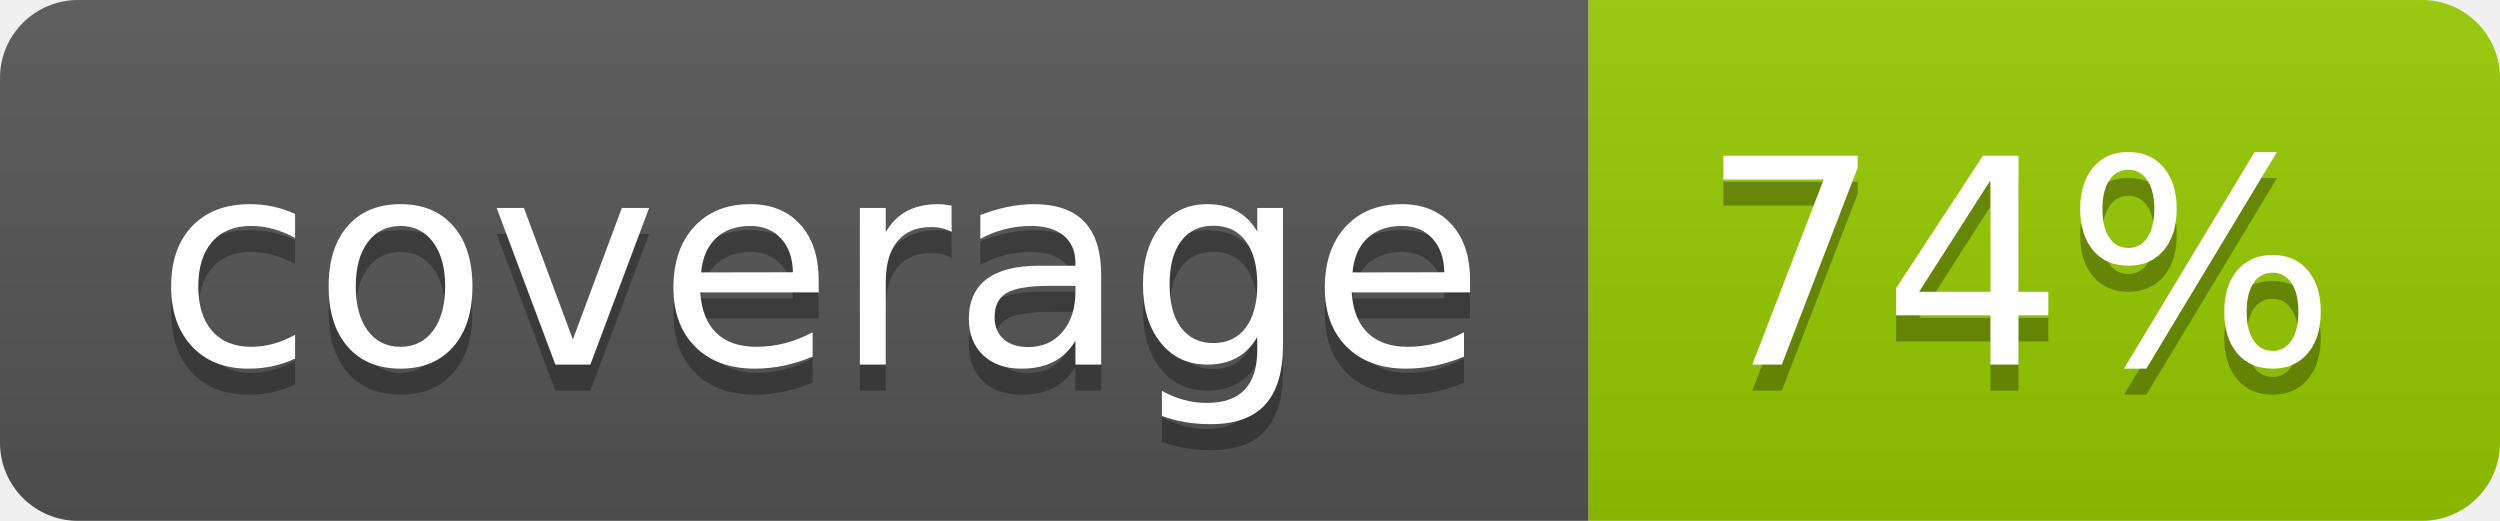
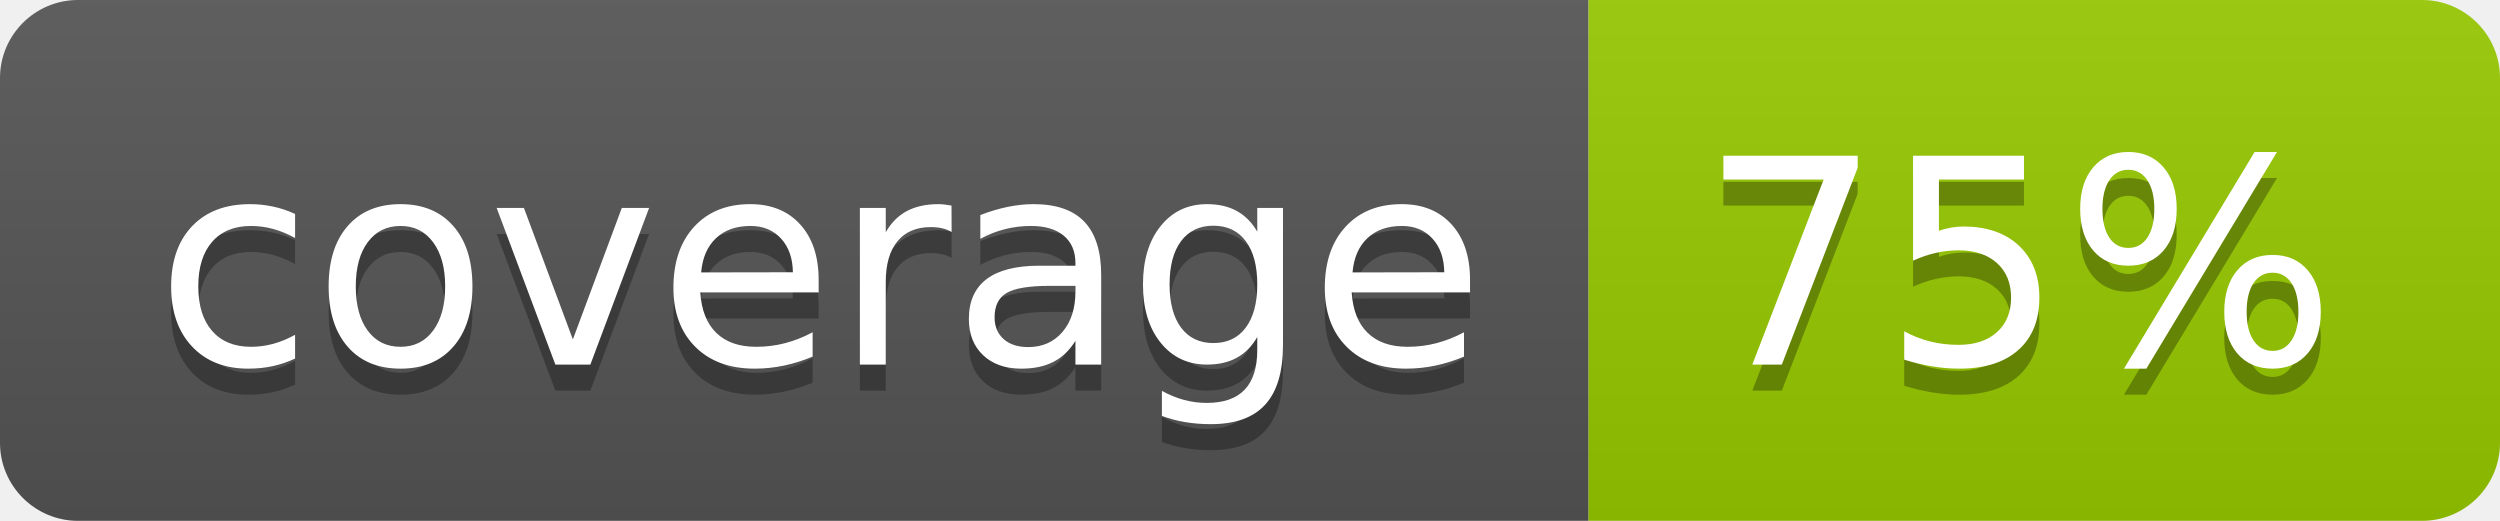
- <svg xmlns="http://www.w3.org/2000/svg" width="96" height="20" role="img" aria-label="coverage: 74%">
+ <svg xmlns="http://www.w3.org/2000/svg" width="96" height="20" role="img" aria-label="coverage: 75%">
  <linearGradient id="s" x2="0" y2="100%">
    <stop offset="0" stop-color="#bbb" stop-opacity=".1" />
    <stop offset="1" stop-opacity=".1" />
  </linearGradient>
  <clipPath id="r">
    <rect width="96" height="20" rx="3" fill="#fff" />
  </clipPath>
  <g clip-path="url(#r)">
    <rect width="61" height="20" fill="#555" />
    <rect x="61" width="35" height="20" fill="#97ca00" />
    <rect width="96" height="20" fill="url(#s)" />
  </g>
  <g fill="#fff" text-anchor="middle" font-family="Verdana,Geneva,DejaVu Sans,sans-serif" text-rendering="geometricPrecision" font-size="110">
    <text aria-hidden="true" x="315" y="150" fill="#010101" fill-opacity=".3" transform="scale(.1)" textLength="510">coverage</text>
    <text x="315" y="140" transform="scale(.1)" fill="#fff" textLength="510">coverage</text>
-     <text aria-hidden="true" x="775" y="150" fill="#010101" fill-opacity=".3" transform="scale(.1)" textLength="250">74%</text>
-     <text x="775" y="140" transform="scale(.1)" fill="#fff" textLength="250">74%</text>
+     <text aria-hidden="true" x="775" y="150" fill="#010101" fill-opacity=".3" transform="scale(.1)" textLength="250">75%</text>
+     <text x="775" y="140" transform="scale(.1)" fill="#fff" textLength="250">75%</text>
  </g>
</svg>
